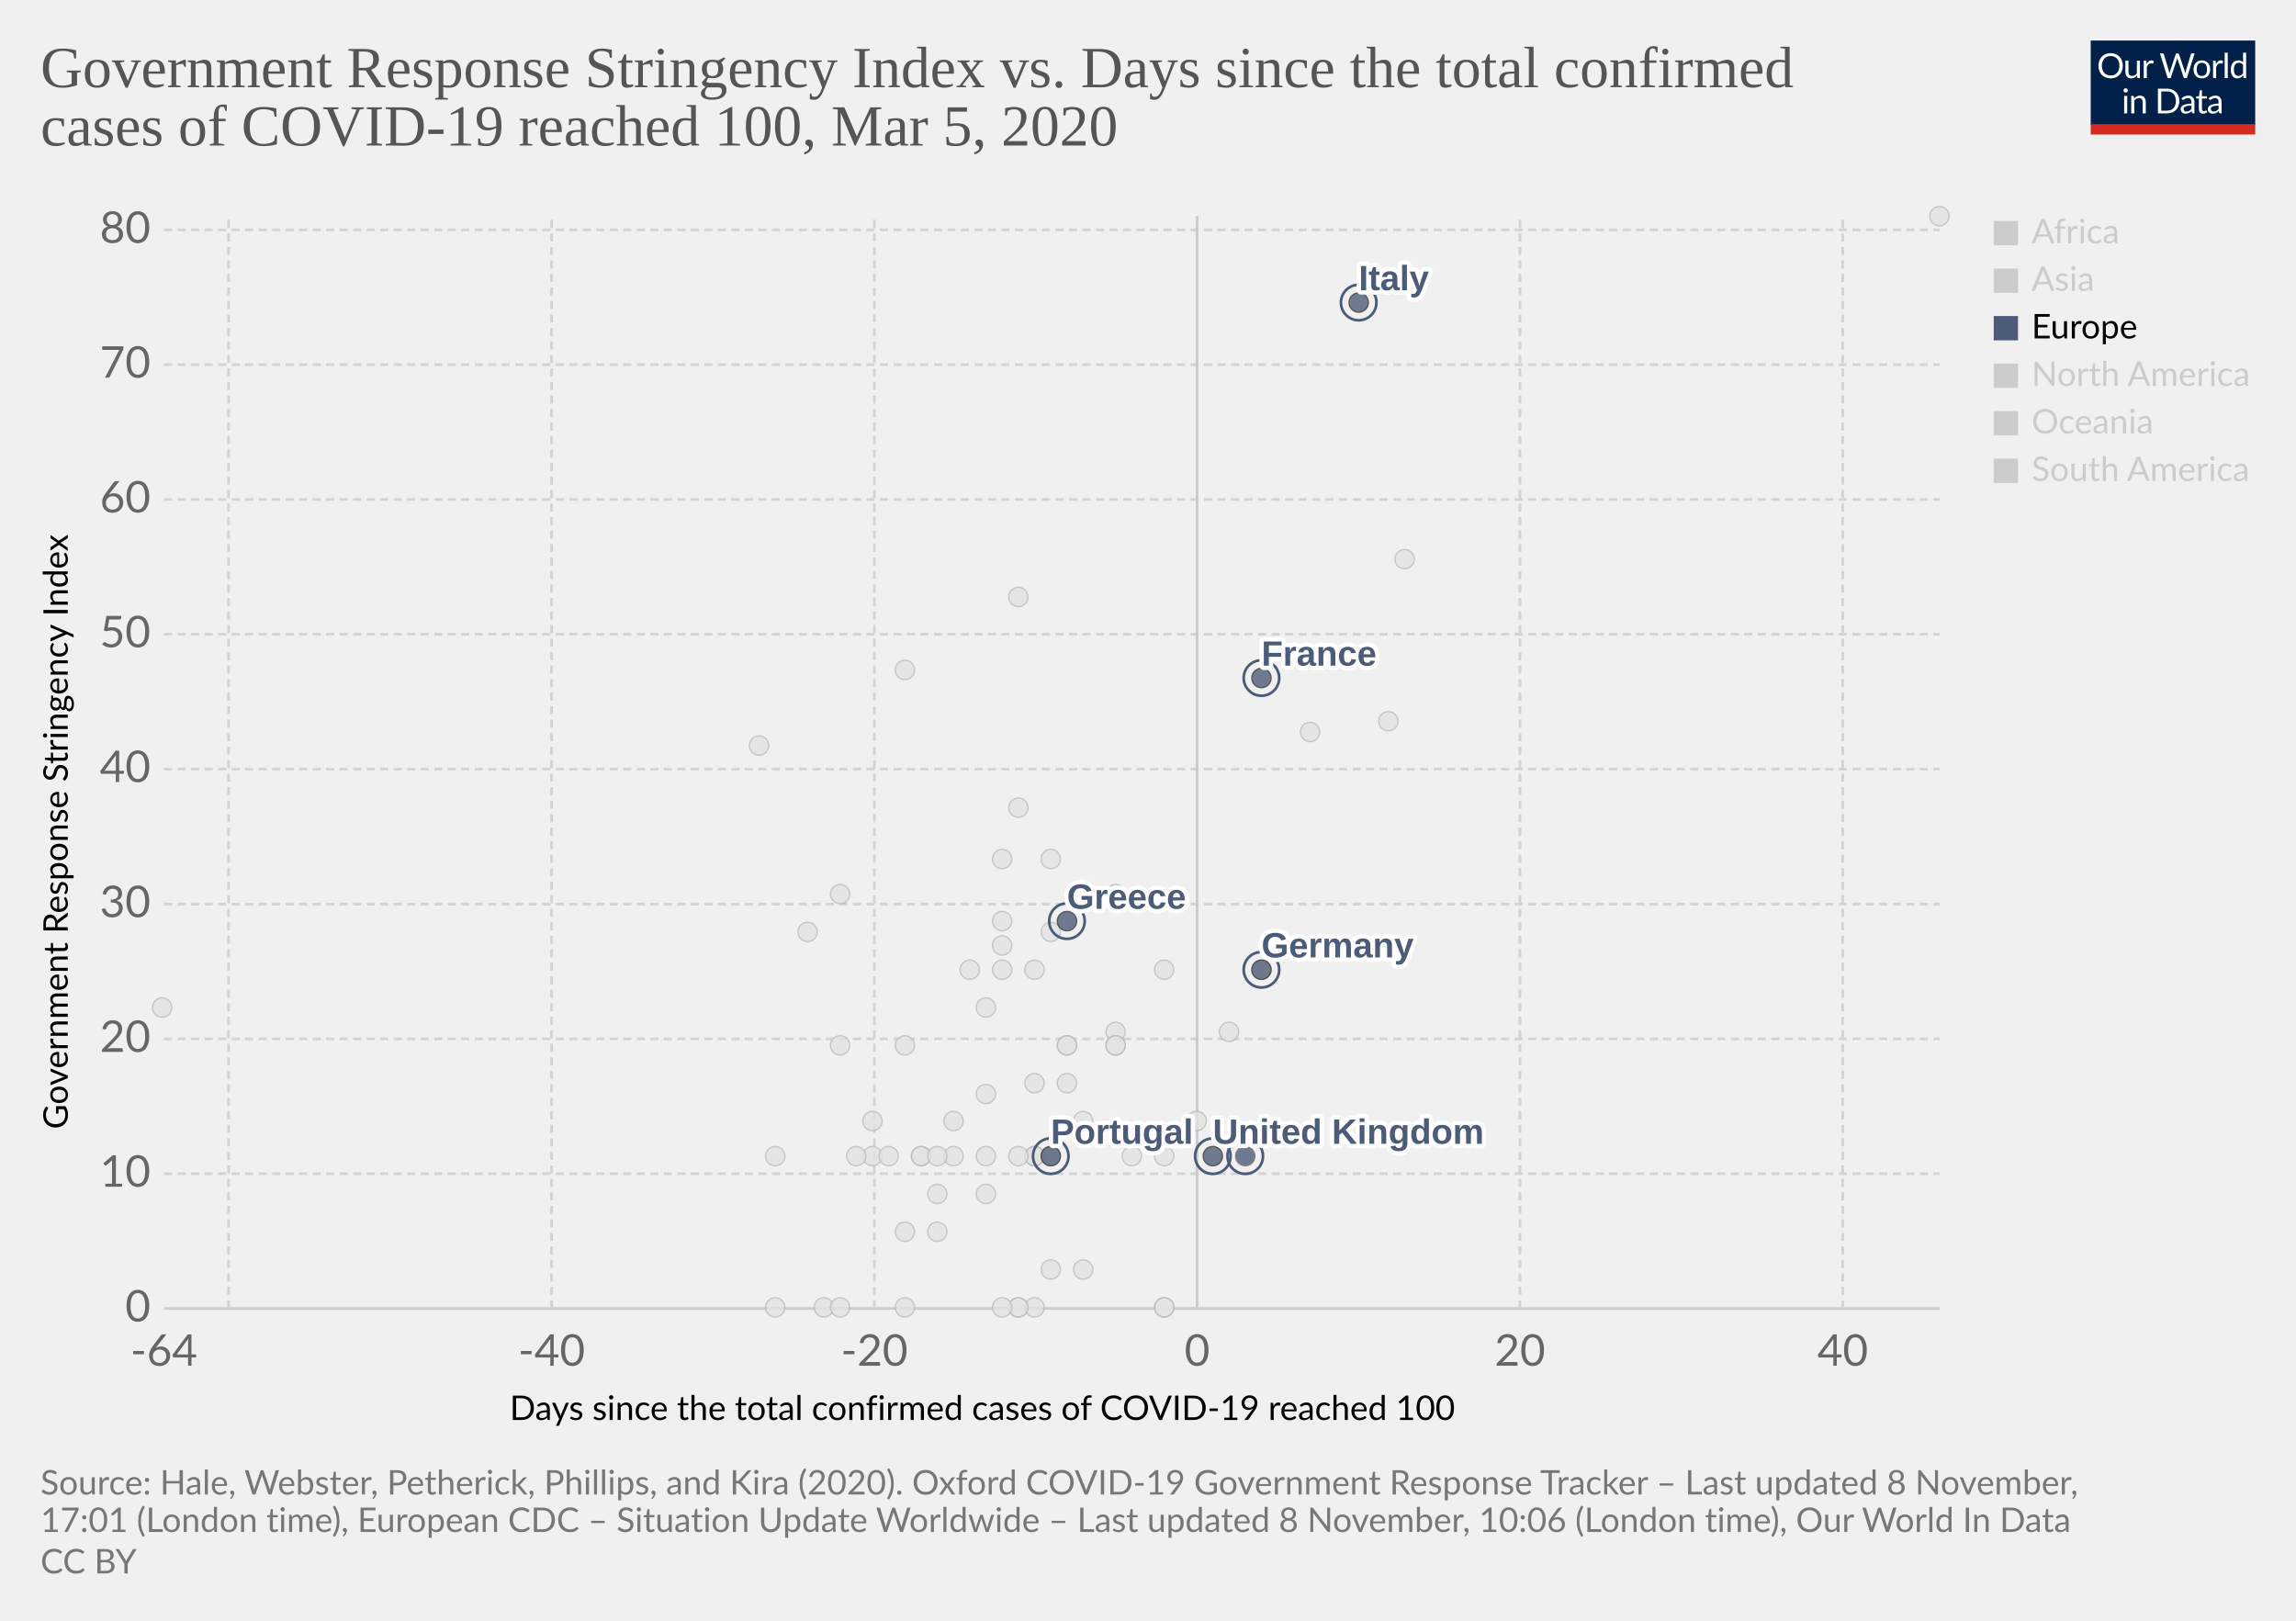
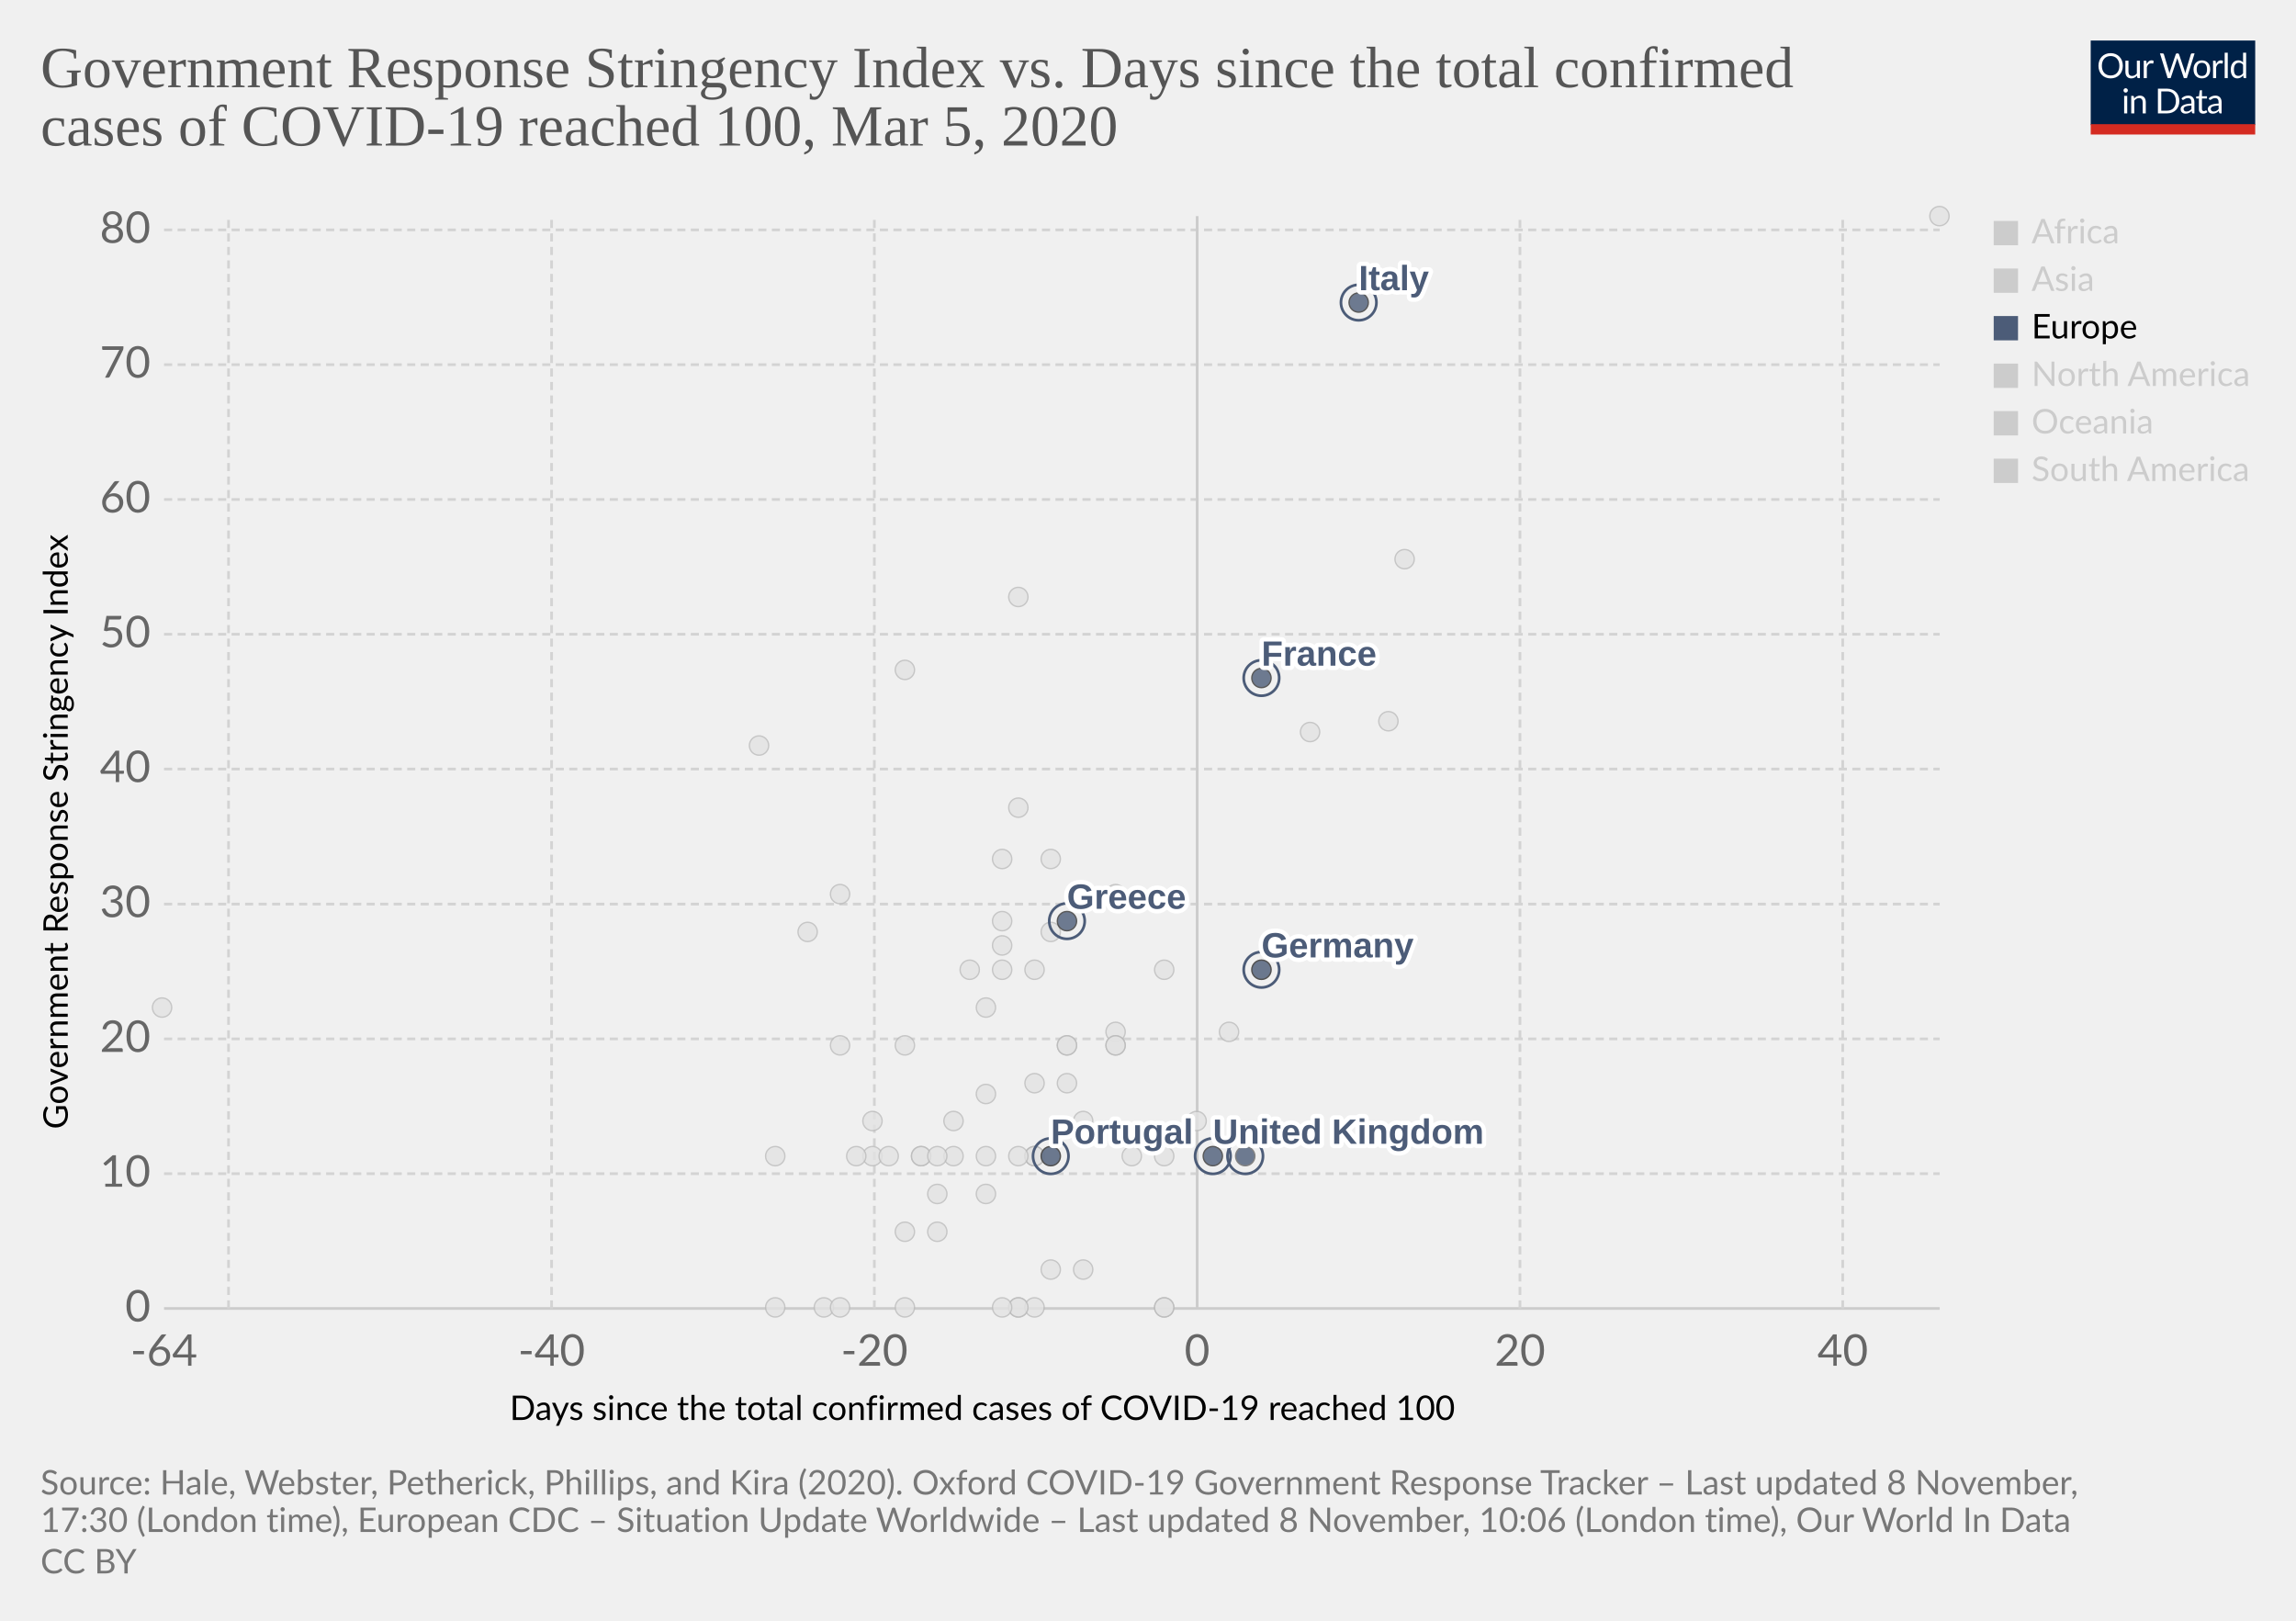
<svg xmlns="http://www.w3.org/2000/svg" version="1.1" style="background-color:#fff;-webkit-font-smoothing:antialiased" width="850" height="600" viewBox="0 0 850 600" font-family="Lato,'Helvetica Neue',Helvetica,Arial,sans-serif" font-size="18" text-rendering="optimizeLegibility">
  <g class="HeaderView">
    <g transform="matrix(.29 0 0 .29 774 15)">
      <svg width="210" height="120" viewBox="0 0 210 120" fill="none">
        <g clip-path="url(#clip0)">
          <path d="M0 0h210v107.89H0V0z" fill="#002147" />
          <path d="M40.98 32.25c0 2.36-.38 4.53-1.12 6.51a14.26 14.26 0 01-8.1 8.4c-1.9.78-4.02 1.17-6.34 1.17a16.6 16.6 0 01-6.33-1.17 14.31 14.31 0 01-8.08-8.4 18.29 18.29 0 01-1.12-6.51c0-2.36.38-4.53 1.12-6.5a14.32 14.32 0 018.07-8.44c1.92-.8 4.03-1.19 6.34-1.19 2.32 0 4.43.4 6.34 1.19 1.92.8 3.56 1.9 4.93 3.34a14.87 14.87 0 013.17 5.1 18.1 18.1 0 011.12 6.5zm-4.38 0c0-1.94-.26-3.68-.8-5.22a10.91 10.91 0 00-2.24-3.89 9.68 9.68 0 00-3.52-2.46 11.95 11.95 0 00-4.62-.86c-1.68 0-3.21.28-4.6.86a9.88 9.88 0 00-3.54 2.46 10.91 10.91 0 00-2.24 3.9c-.53 1.53-.8 3.27-.8 5.2 0 1.94.27 3.68.8 5.22a11.17 11.17 0 002.24 3.9 10.01 10.01 0 003.55 2.44c1.38.56 2.9.83 4.6.83 1.7 0 3.24-.27 4.61-.83a9.8 9.8 0 003.52-2.44 11.17 11.17 0 002.25-3.9c.53-1.54.8-3.28.8-5.21zm26.22-6.54V48H60.5c-.56 0-.9-.27-1.05-.81l-.31-2.4a12.45 12.45 0 01-3.26 2.6c-1.2.64-2.58.96-4.13.96-1.22 0-2.3-.2-3.24-.6a6.52 6.52 0 01-2.33-1.7 7.37 7.37 0 01-1.43-2.67c-.3-1.04-.46-2.2-.46-3.45V25.7h3.91v14.22c0 1.68.38 2.99 1.15 3.91.77.93 1.96 1.39 3.54 1.39 1.16 0 2.24-.27 3.23-.82a10.42 10.42 0 002.8-2.28V25.7h3.91zm8.61 4.47a9.94 9.94 0 012.6-3.56 5.64 5.64 0 013.76-1.3c.47 0 .92.05 1.34.15.44.1.83.27 1.17.49l-.3 2.92c-.09.37-.3.55-.66.55-.2 0-.5-.04-.9-.13a6.21 6.21 0 00-3.24.18c-.54.2-1.03.5-1.47.92-.42.4-.81.9-1.17 1.5-.33.58-.64 1.26-.92 2.02V48H67.7V25.71h2.25c.42 0 .72.08.88.25.16.16.27.44.33.83l.26 3.39zm61.16-13.7L122.75 48h-3.82l-7.99-24.05a21.95 21.95 0 01-.42-1.58 38.36 38.36 0 01-.44 1.58L102.05 48h-3.83L88.4 16.47h3.54c.38 0 .7.1.95.29.26.2.43.43.5.73l6.52 21.9c.1.4.2.83.28 1.28.1.46.2.94.29 1.46l.3-1.46c.12-.47.25-.9.38-1.27l7.41-21.91c.1-.25.26-.48.51-.69.27-.22.58-.33.95-.33h1.23c.38 0 .69.1.92.29.24.2.41.43.53.73l7.4 21.9a28.4 28.4 0 01.68 2.62 29.52 29.52 0 01.52-2.61l6.54-21.91c.07-.27.23-.5.48-.7.27-.21.58-.32.95-.32h3.32zm9.35 8.88c1.63 0 3.1.27 4.4.82a9.43 9.43 0 015.46 5.94c.5 1.4.74 2.98.74 4.73 0 1.76-.25 3.34-.74 4.75a9.43 9.43 0 01-5.46 5.92c-1.3.52-2.77.79-4.4.79-1.64 0-3.12-.27-4.44-.8a9.42 9.42 0 01-3.35-2.3c-.92-1-1.63-2.2-2.13-3.61-.49-1.41-.73-3-.73-4.75s.24-3.33.73-4.73c.5-1.43 1.2-2.64 2.13-3.63a9.4 9.4 0 013.35-2.31c1.32-.55 2.8-.82 4.44-.82zm0 19.89c2.2 0 3.84-.73 4.93-2.2 1.08-1.48 1.63-3.54 1.63-6.18 0-2.66-.55-4.72-1.63-6.2-1.09-1.49-2.73-2.23-4.93-2.23-1.12 0-2.09.2-2.93.57a5.7 5.7 0 00-2.06 1.65 7.5 7.5 0 00-1.24 2.67c-.26 1.04-.4 2.22-.4 3.54 0 2.64.55 4.7 1.64 6.18 1.1 1.47 2.76 2.2 4.99 2.2zm17.97-15.07a9.94 9.94 0 012.6-3.56 5.64 5.64 0 013.76-1.3c.47 0 .91.05 1.34.15.44.1.83.27 1.16.49l-.28 2.92c-.09.37-.31.55-.66.55-.2 0-.5-.04-.9-.13a6.2 6.2 0 00-3.24.18c-.54.2-1.03.5-1.47.92-.43.4-.82.9-1.17 1.5a13.1 13.1 0 00-.92 2.02V48h-3.94V25.71h2.24c.43 0 .72.08.88.25.17.16.28.44.33.83l.27 3.39zm15.04-14.59V48h-3.92V15.6h3.92zm19.55 15.43a6.22 6.22 0 00-2.38-2.05 6.7 6.7 0 00-2.86-.6c-2.07 0-3.66.75-4.77 2.23-1.12 1.48-1.68 3.6-1.68 6.33 0 1.46.13 2.7.38 3.74a7.29 7.29 0 001.1 2.56 4.35 4.35 0 001.78 1.45c.7.3 1.5.46 2.4.46 1.29 0 2.41-.3 3.36-.88a9.6 9.6 0 002.67-2.49V31.02zm3.91-15.43V48h-2.33c-.56 0-.9-.27-1.06-.81l-.35-2.71a12.13 12.13 0 01-3.25 2.77 8.28 8.28 0 01-4.23 1.06 7.31 7.31 0 01-6.14-2.9c-.73-.96-1.3-2.15-1.69-3.57a18.35 18.35 0 01.07-9.48 11.29 11.29 0 011.89-3.7 8.7 8.7 0 017.06-3.34 7.96 7.96 0 016.12 2.62V15.59h3.91zM46.61 70.71V93H42.7V70.71h3.91zm.84-7c0 .39-.08.75-.24 1.09a2.81 2.81 0 01-1.52 1.47 2.67 2.67 0 01-2.16 0 2.9 2.9 0 01-1.45-1.47 2.67 2.67 0 010-2.16c.15-.35.35-.65.6-.9.25-.27.53-.47.85-.62a2.67 2.67 0 012.16 0c.35.15.65.35.9.62.27.25.47.55.62.9.16.34.24.7.24 1.08zm7.97 10.24c.49-.54 1-1.04 1.54-1.48a9.85 9.85 0 013.66-1.84 8.96 8.96 0 015.43.35c.94.4 1.72.97 2.33 1.71a7.36 7.36 0 011.43 2.67c.32 1.04.49 2.19.49 3.45V93h-3.94V78.81c0-1.69-.4-3-1.17-3.92-.76-.93-1.93-1.4-3.5-1.4a6.6 6.6 0 00-3.25.83c-1 .56-1.92 1.31-2.77 2.27V93h-3.94V70.71h2.35c.56 0 .9.28 1.04.82l.3 2.42zm57.7 3.3c0 2.36-.37 4.5-1.11 6.44a14.3 14.3 0 01-3.17 4.98 14.1 14.1 0 01-4.93 3.2c-1.9.76-4.02 1.13-6.33 1.13H85.8V61.47h11.77c2.31 0 4.42.39 6.33 1.15a13.8 13.8 0 018.1 8.18 17.75 17.75 0 011.12 6.45zm-4.37 0c0-1.94-.26-3.67-.8-5.2a10.94 10.94 0 00-2.23-3.87 9.57 9.57 0 00-3.53-2.42 12.23 12.23 0 00-4.61-.83h-7.5v24.62h7.5c1.7 0 3.24-.28 4.61-.84a9.7 9.7 0 003.53-2.4 10.94 10.94 0 002.24-3.87c.53-1.53.8-3.26.8-5.2zm19.8 5.72c-1.8.06-3.34.2-4.62.44-1.26.22-2.3.51-3.1.88-.8.36-1.37.8-1.74 1.3-.35.5-.53 1.05-.53 1.67 0 .58.1 1.1.3 1.52a3 3 0 00.76 1.05c.34.27.73.46 1.17.6.45.11.94.17 1.45.17a7.28 7.28 0 003.5-.81 11.95 11.95 0 002.82-2.2v-4.62zm-12.65-9.11a12.73 12.73 0 013.98-2.66c1.43-.59 3-.88 4.73-.88 1.25 0 2.36.2 3.33.61a6.81 6.81 0 013.94 4.38c.33 1.04.5 2.19.5 3.43V93h-1.74a1.8 1.8 0 01-.88-.18c-.2-.13-.36-.38-.48-.74l-.44-2.12c-.59.55-1.16 1.03-1.72 1.46a9.48 9.48 0 01-3.74 1.7c-.69.15-1.46.23-2.3.23-.87 0-1.69-.12-2.45-.35a5.34 5.34 0 01-3.34-2.93 6.64 6.64 0 01-.49-2.64c0-.88.25-1.72.73-2.53a6.33 6.33 0 012.35-2.17c1.09-.63 2.5-1.15 4.25-1.54 1.75-.41 3.89-.65 6.42-.7v-1.75c0-1.73-.37-3.03-1.12-3.91-.75-.9-1.84-1.34-3.28-1.34-.97 0-1.78.12-2.44.37-.64.23-1.2.5-1.7.81l-1.23.82c-.33.23-.67.35-1 .35-.27 0-.5-.07-.69-.2a2.1 2.1 0 01-.48-.53l-.7-1.25zm27.67 19.5c-1.76 0-3.12-.5-4.07-1.48-.94-.98-1.41-2.4-1.41-4.25V74h-2.68a.9.9 0 01-.6-.2c-.16-.14-.24-.36-.24-.66v-1.56l3.65-.46.9-6.89a.9.9 0 01.29-.52.88.88 0 01.62-.22H142v7.67h6.44V74H142v13.38c0 .94.22 1.63.68 2.09.45.45 1.04.68 1.76.68a3.21 3.21 0 001.85-.53l.55-.35c.16-.12.3-.18.41-.18.2 0 .4.13.55.38l1.15 1.87a7.45 7.45 0 01-2.44 1.5c-.96.35-1.94.52-2.95.52zm19.68-10.4c-1.8.07-3.34.21-4.62.45-1.26.22-2.3.51-3.1.88-.8.36-1.37.8-1.74 1.3-.35.5-.53 1.05-.53 1.67 0 .58.1 1.1.3 1.52.18.42.44.77.76 1.05.34.27.73.46 1.17.6.45.11.94.17 1.45.17a7.3 7.3 0 003.5-.81 12.04 12.04 0 002.82-2.2v-4.62zm-12.65-9.1a12.72 12.72 0 013.99-2.66c1.42-.59 3-.88 4.72-.88 1.25 0 2.36.2 3.33.61a6.81 6.81 0 013.94 4.38c.33 1.04.5 2.19.5 3.43V93h-1.74a1.8 1.8 0 01-.88-.18c-.2-.13-.36-.38-.48-.74l-.44-2.12c-.59.55-1.16 1.03-1.72 1.46a9.48 9.48 0 01-3.74 1.7c-.69.15-1.46.23-2.3.23-.87 0-1.69-.12-2.45-.35a5.33 5.33 0 01-3.34-2.93 6.62 6.62 0 01-.49-2.64c0-.88.25-1.72.73-2.53a6.33 6.33 0 012.35-2.17c1.09-.63 2.5-1.15 4.25-1.54a31.2 31.2 0 016.42-.7v-1.75c0-1.73-.37-3.03-1.12-3.91-.75-.9-1.84-1.34-3.28-1.34-.97 0-1.78.12-2.44.37-.64.23-1.2.5-1.7.81-.46.3-.87.57-1.22.82-.34.23-.68.35-1.02.35-.26 0-.49-.07-.68-.2a1.88 1.88 0 01-.48-.53l-.7-1.25z" fill="#fff" />
          <path fill="#D42B21" d="M0 106.79h210V120H0z" />
        </g>
        <defs>
          <clipPath id="clip0">
            <path fill="#fff" d="M0 0h210v120H0z" />
          </clipPath>
        </defs>
      </svg>
    </g>
    <a href="https://ourworldindata.org/grapher/covid-stringency-vs-days-cases-reached-100" target="_blank" rel="noopener" font-family="&quot;Playfair Display&quot;,Georgia,&quot;Times New Roman&quot;,serif">
      <text font-size="21.6" x="15" y="32.3" fill="#555">
        <tspan x="15" y="32.28">Government Response Stringency Index vs. Days since the total confirmed</tspan>
        <tspan x="15" y="53.88">cases of COVID-19 reached 100, Mar 5, 2020</tspan>
      </text>
    </a>
  </g>
  <g class="ScatterPlot">
    <g class="DualAxisView">
      <g class="HorizontalAxis">
        <text font-size="12.6" x="188.7" y="525.7">
          <tspan x="188.7" y="525.68">Days since the total confirmed cases of COVID-19 reached 100</tspan>
        </text>
        <text x="60.7" y="505.6" fill="#666" text-anchor="middle" font-size="16.2">-64</text>
        <text x="204.2" y="505.6" fill="#666" text-anchor="middle" font-size="16.2">-40</text>
        <text x="323.7" y="505.6" fill="#666" text-anchor="middle" font-size="16.2">-20</text>
        <text x="443.2" y="505.6" fill="#666" text-anchor="middle" font-size="16.2">0</text>
        <text x="562.7" y="505.6" fill="#666" text-anchor="middle" font-size="16.2">20</text>
        <text x="682.2" y="505.6" fill="#666" text-anchor="middle" font-size="16.2">40</text>
      </g>
      <g class="VerticalAxis">
        <text font-size="12.6" x="-418" y="25.1" transform="rotate(-90)">
          <tspan x="-418" y="25.08">Government Response Stringency Index</tspan>
        </text>
        <text x="55.74" y="484.4" fill="#666" dominant-baseline="middle" text-anchor="end" font-size="16.2">0</text>
        <text x="55.74" y="434.5" fill="#666" dominant-baseline="middle" text-anchor="end" font-size="16.2">10</text>
        <text x="55.74" y="384.6" fill="#666" dominant-baseline="middle" text-anchor="end" font-size="16.2">20</text>
        <text x="55.74" y="334.7" fill="#666" dominant-baseline="middle" text-anchor="end" font-size="16.2">30</text>
        <text x="55.74" y="284.7" fill="#666" dominant-baseline="middle" text-anchor="end" font-size="16.2">40</text>
        <text x="55.74" y="234.8" fill="#666" dominant-baseline="middle" text-anchor="end" font-size="16.2">50</text>
        <text x="55.74" y="184.9" fill="#666" dominant-baseline="middle" text-anchor="end" font-size="16.2">60</text>
        <text x="55.74" y="135" fill="#666" dominant-baseline="middle" text-anchor="end" font-size="16.2">70</text>
        <text x="55.74" y="85.1" fill="#666" dominant-baseline="middle" text-anchor="end" font-size="16.2">80</text>
      </g>
      <g class="AxisGridLines horizontalLines">
        <path stroke="#ccc" d="M60.74 484.4h657.35" />
        <path stroke="#d3d3d3" stroke-dasharray="3,2" d="M60.74 434.5h657.35M60.74 384.6h657.35M60.74 334.7h657.35M60.74 284.7h657.35M60.74 234.8h657.35M60.74 184.9h657.35M60.74 135h657.35M60.74 85.1h657.35" />
      </g>
      <g class="AxisGridLines verticalLines">
        <path stroke="#d3d3d3" stroke-dasharray="3,2" d="M84.6 484.4V80M204.2 484.4V80M323.7 484.4V80" />
        <path stroke="#ccc" d="M443.2 484.4V80" />
        <path stroke="#d3d3d3" stroke-dasharray="3,2" d="M562.7 484.4V80M682.2 484.4V80" />
      </g>
    </g>
    <g class="PointsWithLabels clickable" clip-path="url(#a)" font-family="Arial, sans-serif">
      <path fill="rgba(255,255,255,0)" d="M60.74 80h657.35v404.4H60.74z" />
      <defs>
        <clipPath id="a">
          <path d="M50.74 70h677.35v424.4H50.74z" />
        </clipPath>
      </defs>
      <g class="key-Dominican-Republic_0">
        <circle cx="341" cy="428" r="3.57" fill="#e2e2e2" opacity=".8" stroke="#bbb" stroke-width=".5" />
      </g>
      <g class="key-Denmark_0">
        <circle cx="413" cy="382" r="3.57" fill="#e2e2e2" opacity=".8" stroke="#bbb" stroke-width=".5" />
      </g>
      <g class="key-Czech-Republic_0">
        <circle cx="395" cy="387" r="3.57" fill="#e2e2e2" opacity=".8" stroke="#bbb" stroke-width=".5" />
      </g>
      <g class="key-Croatia_0">
        <circle cx="353" cy="415" r="3.57" fill="#e2e2e2" opacity=".8" stroke="#bbb" stroke-width=".5" />
      </g>
      <g class="key-China_0">
        <circle cx="718" cy="80" r="3.57" fill="#e2e2e2" opacity=".8" stroke="#bbb" stroke-width=".5" />
      </g>
      <g class="key-Taiwan_0">
        <circle cx="359" cy="359" r="3.57" fill="#e2e2e2" opacity=".8" stroke="#bbb" stroke-width=".5" />
      </g>
      <g class="key-Ecuador_0">
        <circle cx="365" cy="442" r="3.57" fill="#e2e2e2" opacity=".8" stroke="#bbb" stroke-width=".5" />
      </g>
      <g class="key-Iceland_0">
        <circle cx="395" cy="401" r="3.57" fill="#e2e2e2" opacity=".8" stroke="#bbb" stroke-width=".5" />
      </g>
      <g class="key-Kuwait_0">
        <circle cx="389" cy="345" r="3.57" fill="#e2e2e2" opacity=".8" stroke="#bbb" stroke-width=".5" />
      </g>
      <g class="key-Luxembourg_0">
        <circle cx="365" cy="428" r="3.57" fill="#e2e2e2" opacity=".8" stroke="#bbb" stroke-width=".5" />
      </g>
      <g class="key-Bahrain_0">
        <circle cx="413" cy="331" r="3.57" fill="#e2e2e2" opacity=".8" stroke="#bbb" stroke-width=".5" />
      </g>
      <g class="key-Belarus_0">
        <circle cx="287" cy="484" r="3.57" fill="#e2e2e2" opacity=".8" stroke="#bbb" stroke-width=".5" />
      </g>
      <g class="key-Brazil_0">
        <circle cx="383" cy="428" r="3.57" fill="#e2e2e2" opacity=".8" stroke="#bbb" stroke-width=".5" />
      </g>
      <g class="key-Cambodia_0">
        <circle cx="305" cy="484" r="3.57" fill="#e2e2e2" opacity=".8" stroke="#bbb" stroke-width=".5" />
      </g>
      <g class="key-Canada_0">
        <circle cx="401" cy="470" r="3.57" fill="#e2e2e2" opacity=".8" stroke="#bbb" stroke-width=".5" />
      </g>
      <g class="key-Egypt_0">
        <circle cx="377" cy="484" r="3.57" fill="#e2e2e2" opacity=".8" stroke="#bbb" stroke-width=".5" />
      </g>
      <g class="key-Ireland_0">
        <circle cx="383" cy="428" r="3.57" fill="#e2e2e2" opacity=".8" stroke="#bbb" stroke-width=".5" />
      </g>
      <g class="key-Belgium_0">
        <circle cx="443" cy="415" r="3.57" fill="#e2e2e2" opacity=".8" stroke="#bbb" stroke-width=".5" />
      </g>
      <g class="key-Netherlands_0">
        <circle cx="431" cy="484" r="3.57" fill="#e2e2e2" opacity=".8" stroke="#bbb" stroke-width=".5" />
      </g>
      <g class="key-Switzerland_0">
        <circle cx="431" cy="359" r="3.57" fill="#e2e2e2" opacity=".8" stroke="#bbb" stroke-width=".5" />
      </g>
      <g class="key-Sweden_0">
        <circle cx="431" cy="484" r="3.57" fill="#e2e2e2" opacity=".8" stroke="#bbb" stroke-width=".5" />
      </g>
      <g class="key-Russia_0">
        <circle cx="365" cy="373" r="3.57" fill="#e2e2e2" opacity=".8" stroke="#bbb" stroke-width=".5" />
      </g>
      <g class="key-United-States_0">
        <circle cx="455" cy="382" r="3.57" fill="#e2e2e2" opacity=".8" stroke="#bbb" stroke-width=".5" />
      </g>
      <g class="key-Japan_0">
        <circle cx="514" cy="267" r="3.57" fill="#e2e2e2" opacity=".8" stroke="#bbb" stroke-width=".5" />
      </g>
      <g class="key-Afghanistan_0">
        <circle cx="299" cy="345" r="3.57" fill="#e2e2e2" opacity=".8" stroke="#bbb" stroke-width=".5" />
      </g>
      <g class="key-Algeria_0">
        <circle cx="347" cy="456" r="3.57" fill="#e2e2e2" opacity=".8" stroke="#bbb" stroke-width=".5" />
      </g>
      <g class="key-Australia_0">
        <circle cx="413" cy="387" r="3.57" fill="#e2e2e2" opacity=".8" stroke="#bbb" stroke-width=".5" />
      </g>
      <g class="key-Austria_0">
        <circle cx="419" cy="428" r="3.57" fill="#e2e2e2" opacity=".8" stroke="#bbb" stroke-width=".5" />
      </g>
      <g class="key-Azerbaijan_0">
        <circle cx="311" cy="331" r="3.57" fill="#e2e2e2" opacity=".8" stroke="#bbb" stroke-width=".5" />
      </g>
      <g class="key-Israel_0">
        <circle cx="389" cy="318" r="3.57" fill="#e2e2e2" opacity=".8" stroke="#bbb" stroke-width=".5" />
      </g>
      <g class="key-Iraq_0">
        <circle cx="377" cy="221" r="3.57" fill="#e2e2e2" opacity=".8" stroke="#bbb" stroke-width=".5" />
      </g>
      <g class="key-Iran_0">
        <circle cx="485" cy="271" r="3.57" fill="#e2e2e2" opacity=".8" stroke="#bbb" stroke-width=".5" />
      </g>
      <g class="key-Indonesia_0">
        <circle cx="377" cy="299" r="3.57" fill="#e2e2e2" opacity=".8" stroke="#bbb" stroke-width=".5" />
      </g>
      <g class="key-India_0">
        <circle cx="371" cy="350" r="3.57" fill="#e2e2e2" opacity=".8" stroke="#bbb" stroke-width=".5" />
      </g>
      <g class="key-Sri-Lanka_0">
        <circle cx="323" cy="428" r="3.57" fill="#e2e2e2" opacity=".8" stroke="#bbb" stroke-width=".5" />
      </g>
      <g class="key-Georgia_0">
        <circle cx="281" cy="276" r="3.57" fill="#e2e2e2" opacity=".8" stroke="#bbb" stroke-width=".5" />
      </g>
      <g class="key-Finland_0">
        <circle cx="395" cy="387" r="3.57" fill="#e2e2e2" opacity=".8" stroke="#bbb" stroke-width=".5" />
      </g>
      <g class="key-Estonia_0">
        <circle cx="383" cy="484" r="3.57" fill="#e2e2e2" opacity=".8" stroke="#bbb" stroke-width=".5" />
      </g>
      <g class="key-United-Arab-Emirates_0">
        <circle cx="365" cy="405" r="3.57" fill="#e2e2e2" opacity=".8" stroke="#bbb" stroke-width=".5" />
      </g>
      <g class="key-Thailand_0">
        <circle cx="377" cy="484" r="3.57" fill="#e2e2e2" opacity=".8" stroke="#bbb" stroke-width=".5" />
      </g>
      <g class="key-Vietnam_0">
        <circle cx="335" cy="248" r="3.57" fill="#e2e2e2" opacity=".8" stroke="#bbb" stroke-width=".5" />
      </g>
      <g class="key-Singapore_0">
        <circle cx="467" cy="359" r="3.57" fill="#e2e2e2" opacity=".8" stroke="#bbb" stroke-width=".5" />
      </g>
      <g class="key-Romania_0">
        <circle cx="383" cy="401" r="3.57" fill="#e2e2e2" opacity=".8" stroke="#bbb" stroke-width=".5" />
      </g>
      <g class="key-Philippines_0">
        <circle cx="383" cy="359" r="3.57" fill="#e2e2e2" opacity=".8" stroke="#bbb" stroke-width=".5" />
      </g>
      <g class="key-Pakistan_0">
        <circle cx="371" cy="341" r="3.57" fill="#e2e2e2" opacity=".8" stroke="#bbb" stroke-width=".5" />
      </g>
      <g class="key-Norway_0">
        <circle cx="431" cy="428" r="3.57" fill="#e2e2e2" opacity=".8" stroke="#bbb" stroke-width=".5" />
      </g>
      <g class="key-Nigeria_0">
        <circle cx="287" cy="428" r="3.57" fill="#e2e2e2" opacity=".8" stroke="#bbb" stroke-width=".5" />
      </g>
      <g class="key-New-Zealand_0">
        <circle cx="335" cy="387" r="3.57" fill="#e2e2e2" opacity=".8" stroke="#bbb" stroke-width=".5" />
      </g>
      <g class="key-Nepal_0">
        <circle cx="60" cy="373" r="3.57" fill="#e2e2e2" opacity=".8" stroke="#bbb" stroke-width=".5" />
      </g>
      <g class="key-Mexico_0">
        <circle cx="389" cy="470" r="3.57" fill="#e2e2e2" opacity=".8" stroke="#bbb" stroke-width=".5" />
      </g>
      <g class="key-Malaysia_0">
        <circle cx="413" cy="387" r="3.57" fill="#e2e2e2" opacity=".8" stroke="#bbb" stroke-width=".5" />
      </g>
      <g class="key-Lithuania_0">
        <circle cx="341" cy="428" r="3.57" fill="#e2e2e2" opacity=".8" stroke="#bbb" stroke-width=".5" />
      </g>
      <g class="key-Lebanon_0">
        <circle cx="371" cy="359" r="3.57" fill="#e2e2e2" opacity=".8" stroke="#bbb" stroke-width=".5" />
      </g>
      <g class="key-South-Korea_0">
        <circle cx="520" cy="207" r="3.57" fill="#e2e2e2" opacity=".8" stroke="#bbb" stroke-width=".5" />
      </g>
      <g class="key-Oman_0">
        <circle cx="311" cy="387" r="3.57" fill="#e2e2e2" opacity=".8" stroke="#bbb" stroke-width=".5" />
      </g>
      <g class="key-Qatar_0">
        <circle cx="401" cy="415" r="3.57" fill="#e2e2e2" opacity=".8" stroke="#bbb" stroke-width=".5" />
      </g>
      <g class="key-San-Marino_0">
        <circle cx="371" cy="318" r="3.57" fill="#e2e2e2" opacity=".8" stroke="#bbb" stroke-width=".5" />
      </g>
      <g class="key-Poland_0">
        <circle cx="383" cy="428" r="3.57" fill="#e2e2e2" opacity=".8" stroke="#bbb" stroke-width=".5" />
      </g>
      <g class="key-Andorra_0">
        <circle cx="335" cy="484" r="3.57" fill="#e2e2e2" opacity=".8" stroke="#bbb" stroke-width=".5" />
      </g>
      <g class="key-Argentina_0">
        <circle cx="353" cy="428" r="3.57" fill="#e2e2e2" opacity=".8" stroke="#bbb" stroke-width=".5" />
      </g>
      <g class="key-Morocco_0">
        <circle cx="335" cy="456" r="3.57" fill="#e2e2e2" opacity=".8" stroke="#bbb" stroke-width=".5" />
      </g>
      <g class="key-Latvia_0">
        <circle cx="347" cy="442" r="3.57" fill="#e2e2e2" opacity=".8" stroke="#bbb" stroke-width=".5" />
      </g>
      <g class="key-Slovenia_0">
        <circle cx="389" cy="428" r="3.57" fill="#e2e2e2" opacity=".8" stroke="#bbb" stroke-width=".5" />
      </g>
      <g class="key-Senegal_0">
        <circle cx="311" cy="484" r="3.57" fill="#e2e2e2" opacity=".8" stroke="#bbb" stroke-width=".5" />
      </g>
      <g class="key-Saudi-Arabia_0">
        <circle cx="377" cy="428" r="3.57" fill="#e2e2e2" opacity=".8" stroke="#bbb" stroke-width=".5" />
      </g>
      <g class="key-Chile_0">
        <circle cx="371" cy="484" r="3.57" fill="#e2e2e2" opacity=".8" stroke="#bbb" stroke-width=".5" />
      </g>
      <g class="key-Ukraine_0">
        <circle cx="317" cy="428" r="3.57" fill="#e2e2e2" opacity=".8" stroke="#bbb" stroke-width=".5" />
      </g>
      <g class="key-Tunisia_0">
        <circle cx="323" cy="415" r="3.57" fill="#e2e2e2" opacity=".8" stroke="#bbb" stroke-width=".5" />
      </g>
      <g class="key-Jordan_0">
        <circle cx="329" cy="428" r="3.57" fill="#e2e2e2" opacity=".8" stroke="#bbb" stroke-width=".5" />
      </g>
      <g class="key-Hungary_0">
        <circle cx="347" cy="428" r="3.57" fill="#e2e2e2" opacity=".8" stroke="#bbb" stroke-width=".5" />
      </g>
      <g class="key-United-Kingdom_0">
        <circle cx="449" cy="428" fill="none" stroke="#4C5C78" r="6.57" />
        <circle cx="449" cy="428" r="3.57" fill="#4C5C78" opacity=".8" stroke="#333" stroke-width=".5" />
      </g>
      <g class="key-France_0">
        <circle cx="467" cy="251" fill="none" stroke="#4C5C78" r="6.57" />
        <circle cx="467" cy="251" r="3.57" fill="#4C5C78" opacity=".8" stroke="#333" stroke-width=".5" />
      </g>
      <g class="key-Germany_0">
        <circle cx="467" cy="359" fill="none" stroke="#4C5C78" r="6.57" />
        <circle cx="467" cy="359" r="3.57" fill="#4C5C78" opacity=".8" stroke="#333" stroke-width=".5" />
      </g>
      <g class="key-Italy_0">
        <circle cx="503" cy="112" fill="none" stroke="#4C5C78" r="6.57" />
        <circle cx="503" cy="112" r="3.57" fill="#4C5C78" opacity=".8" stroke="#333" stroke-width=".5" />
      </g>
      <g class="key-Spain_0">
        <circle cx="461" cy="428" fill="none" stroke="#4C5C78" r="6.57" />
        <circle cx="461" cy="428" r="3.57" fill="#4C5C78" opacity=".8" stroke="#666" stroke-width=".5" />
      </g>
      <g class="key-Greece_0">
        <circle cx="395" cy="341" fill="none" stroke="#4C5C78" r="6.57" />
        <circle cx="395" cy="341" r="3.57" fill="#4C5C78" opacity=".8" stroke="#333" stroke-width=".5" />
      </g>
      <g class="key-Portugal_0">
        <circle cx="389" cy="428" fill="none" stroke="#4C5C78" r="6.57" />
        <circle cx="389" cy="428" r="3.57" fill="#4C5C78" opacity=".8" stroke="#333" stroke-width=".5" />
      </g>
      <text x="449" y="423.43" font-size="13" font-family="Arial, sans-serif" font-weight="700" fill="#fff" stroke="#fff" stroke-linecap="round" stroke-linejoin="round" stroke-width=".25em">United Kingdom</text>
      <text x="449" y="423.43" font-size="13" font-family="Arial, sans-serif" font-weight="700" fill="#4C5C78">United Kingdom</text>
      <text x="467" y="246.43" font-size="13" font-family="Arial, sans-serif" font-weight="700" fill="#fff" stroke="#fff" stroke-linecap="round" stroke-linejoin="round" stroke-width=".25em">France</text>
      <text x="467" y="246.43" font-size="13" font-family="Arial, sans-serif" font-weight="700" fill="#4C5C78">France</text>
      <text x="467" y="354.43" font-size="13" font-family="Arial, sans-serif" font-weight="700" fill="#fff" stroke="#fff" stroke-linecap="round" stroke-linejoin="round" stroke-width=".25em">Germany</text>
      <text x="467" y="354.43" font-size="13" font-family="Arial, sans-serif" font-weight="700" fill="#4C5C78">Germany</text>
      <text x="503" y="107.43" font-size="13" font-family="Arial, sans-serif" font-weight="700" fill="#fff" stroke="#fff" stroke-linecap="round" stroke-linejoin="round" stroke-width=".25em">Italy</text>
      <text x="503" y="107.43" font-size="13" font-family="Arial, sans-serif" font-weight="700" fill="#4C5C78">Italy</text>
      <text x="395" y="336.43" font-size="13" font-family="Arial, sans-serif" font-weight="700" fill="#fff" stroke="#fff" stroke-linecap="round" stroke-linejoin="round" stroke-width=".25em">Greece</text>
      <text x="395" y="336.43" font-size="13" font-family="Arial, sans-serif" font-weight="700" fill="#4C5C78">Greece</text>
      <text x="389" y="423.43" font-size="13" font-family="Arial, sans-serif" font-weight="700" fill="#fff" stroke="#fff" stroke-linecap="round" stroke-linejoin="round" stroke-width=".25em">Portugal</text>
      <text x="389" y="423.43" font-size="13" font-family="Arial, sans-serif" font-weight="700" fill="#4C5C78">Portugal</text>
    </g>
    <g class="ScatterColorLegend clickable" cursor="pointer">
      <g class="legendMark" fill="#ccc">
        <path d="M738.09 81.8h9v9h-9z" />
        <text font-size="12.6" x="752.1" y="90.1">
          <tspan x="752.09" y="90.08">Africa</tspan>
        </text>
      </g>
      <g class="legendMark" fill="#ccc">
        <path d="M738.09 99.4h9v9h-9z" />
        <text font-size="12.6" x="752.1" y="107.7">
          <tspan x="752.09" y="107.68">Asia</tspan>
        </text>
      </g>
      <g class="legendMark">
        <path fill="#4C5C78" d="M738.09 117h9v9h-9z" />
        <text font-size="12.6" x="752.1" y="125.3">
          <tspan x="752.09" y="125.28">Europe</tspan>
        </text>
      </g>
      <g class="legendMark" fill="#ccc">
        <path d="M738.09 134.6h9v9h-9z" />
        <text font-size="12.6" x="752.1" y="142.9">
          <tspan x="752.09" y="142.88">North America</tspan>
        </text>
      </g>
      <g class="legendMark" fill="#ccc">
        <path d="M738.09 152.2h9v9h-9z" />
        <text font-size="12.6" x="752.1" y="160.5">
          <tspan x="752.09" y="160.48">Oceania</tspan>
        </text>
      </g>
      <g class="legendMark" fill="#ccc">
        <path d="M738.09 169.8h9v9h-9z" />
        <text font-size="12.6" x="752.1" y="178.1">
          <tspan x="752.09" y="178.08">South America</tspan>
        </text>
      </g>
    </g>
  </g>
  <g class="SourcesFooter" fill="#777">
    <g class="clickable" fill="#777">
      <text font-size="12.6" x="15" y="553.3">
        <tspan x="15" y="553.28">Source: Hale, Webster, Petherick, Phillips, and Kira (2020). Oxford COVID-19 Government Response Tracker – Last updated 8 November,</tspan>
-         <tspan x="15" y="567.14">17:01 (London time), European CDC – Situation Update Worldwide – Last updated 8 November, 10:06 (London time), Our World In Data</tspan>
+         <tspan x="15" y="567.14">17:30 (London time), European CDC – Situation Update Worldwide – Last updated 8 November, 10:06 (London time), Our World In Data</tspan>
      </text>
    </g>
    <text font-size="12.6" x="15" y="582.5">
      <tspan x="15" y="582.48">
        <a class="cclogo" href="http://creativecommons.org/licenses/by/4.0/deed.en_US" target="_blank" fill="#777">CC BY</a>
      </tspan>
    </text>
  </g>
</svg>
